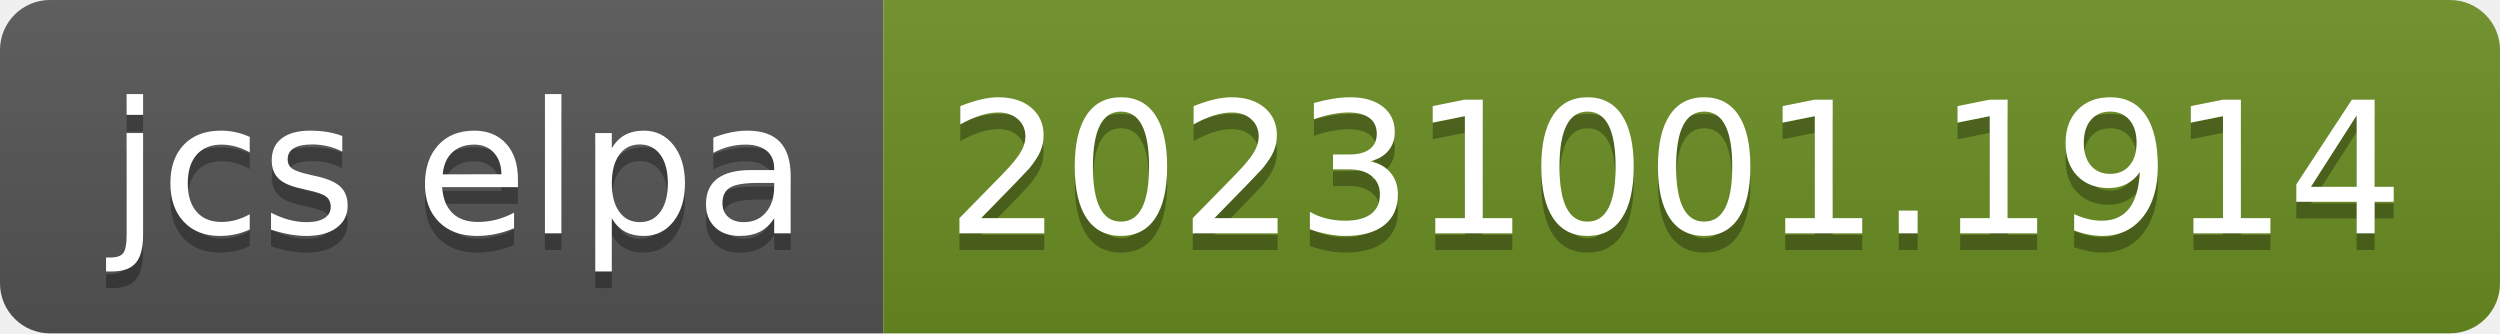
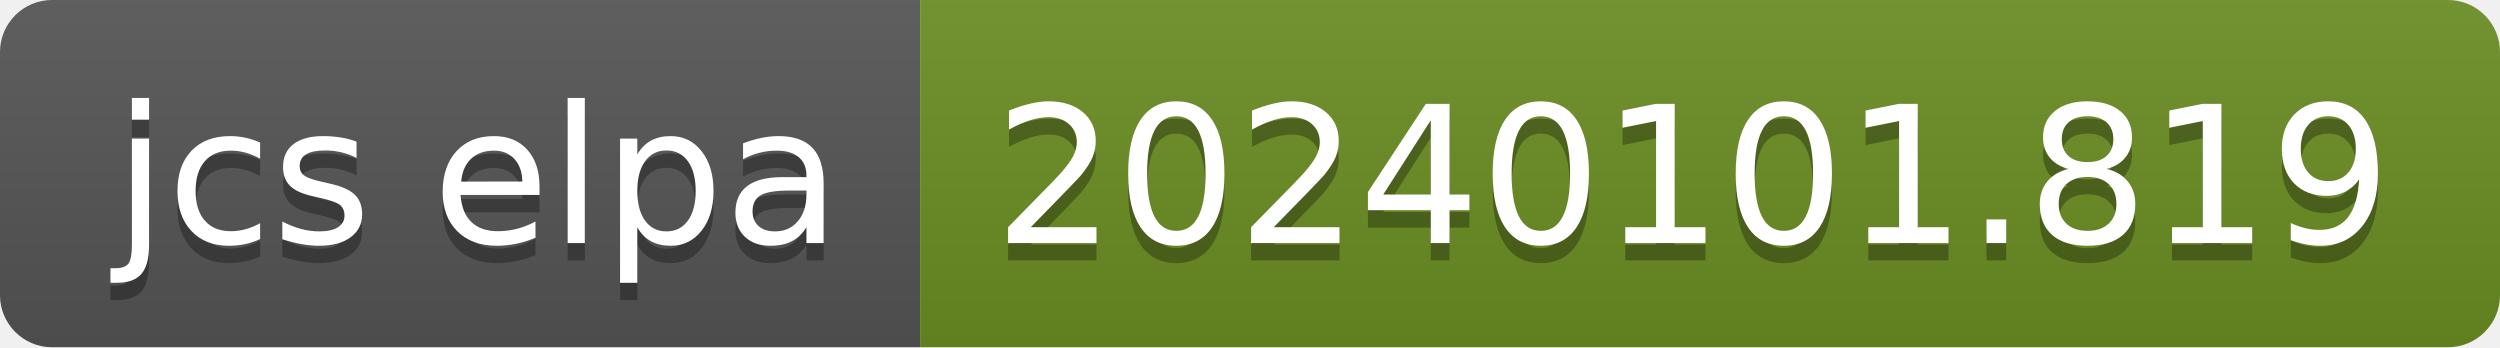
- <svg xmlns="http://www.w3.org/2000/svg" width="150" height="20" role="img" aria-label="jcs elpa: 20231001.1914">
+ <svg xmlns="http://www.w3.org/2000/svg" width="144" height="20" role="img" aria-label="jcs elpa: 20240101.819">
  <linearGradient id="s" x2="0" y2="100%">
    <stop offset="0" stop-color="#bbb" stop-opacity=".1" />
    <stop offset="1" stop-opacity=".1" />
  </linearGradient>
  <clipPath id="r">
-     <rect width="150" height="20" rx="3" fill="#fff" />
+     <rect width="144" height="20" rx="3" fill="#fff" />
  </clipPath>
  <g clip-path="url(#r)">
    <rect width="53" height="20" fill="#555" />
-     <rect x="53" width="97" height="20" fill="#6b8e23" />
-     <rect width="150" height="20" fill="url(#s)" />
+     <rect x="53" width="91" height="20" fill="#6b8e23" />
+     <rect width="144" height="20" fill="url(#s)" />
  </g>
  <g fill="#fff" text-anchor="middle" font-family="Verdana,Geneva,DejaVu Sans,sans-serif" text-rendering="geometricPrecision" font-size="110">
    <text aria-hidden="true" x="275" y="150" fill="#010101" fill-opacity=".3" transform="scale(.1)" textLength="430">jcs elpa</text>
    <text x="275" y="140" transform="scale(.1)" fill="#fff" textLength="430">jcs elpa</text>
-     <text aria-hidden="true" x="1005" y="150" fill="#010101" fill-opacity=".3" transform="scale(.1)" textLength="870">20231001.1914</text>
-     <text x="1005" y="140" transform="scale(.1)" fill="#fff" textLength="870">20231001.1914</text>
+     <text aria-hidden="true" x="975" y="150" fill="#010101" fill-opacity=".3" transform="scale(.1)" textLength="810">20240101.819</text>
+     <text x="975" y="140" transform="scale(.1)" fill="#fff" textLength="810">20240101.819</text>
  </g>
</svg>
